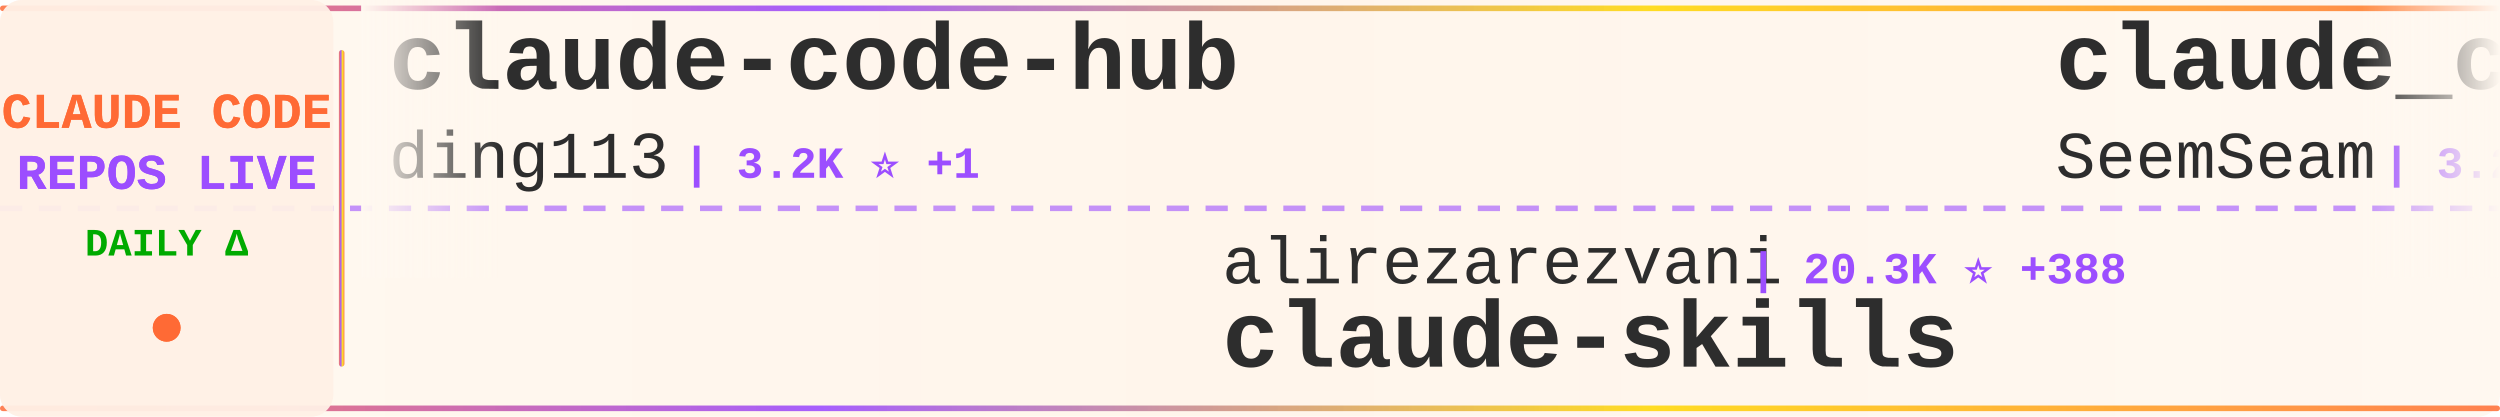
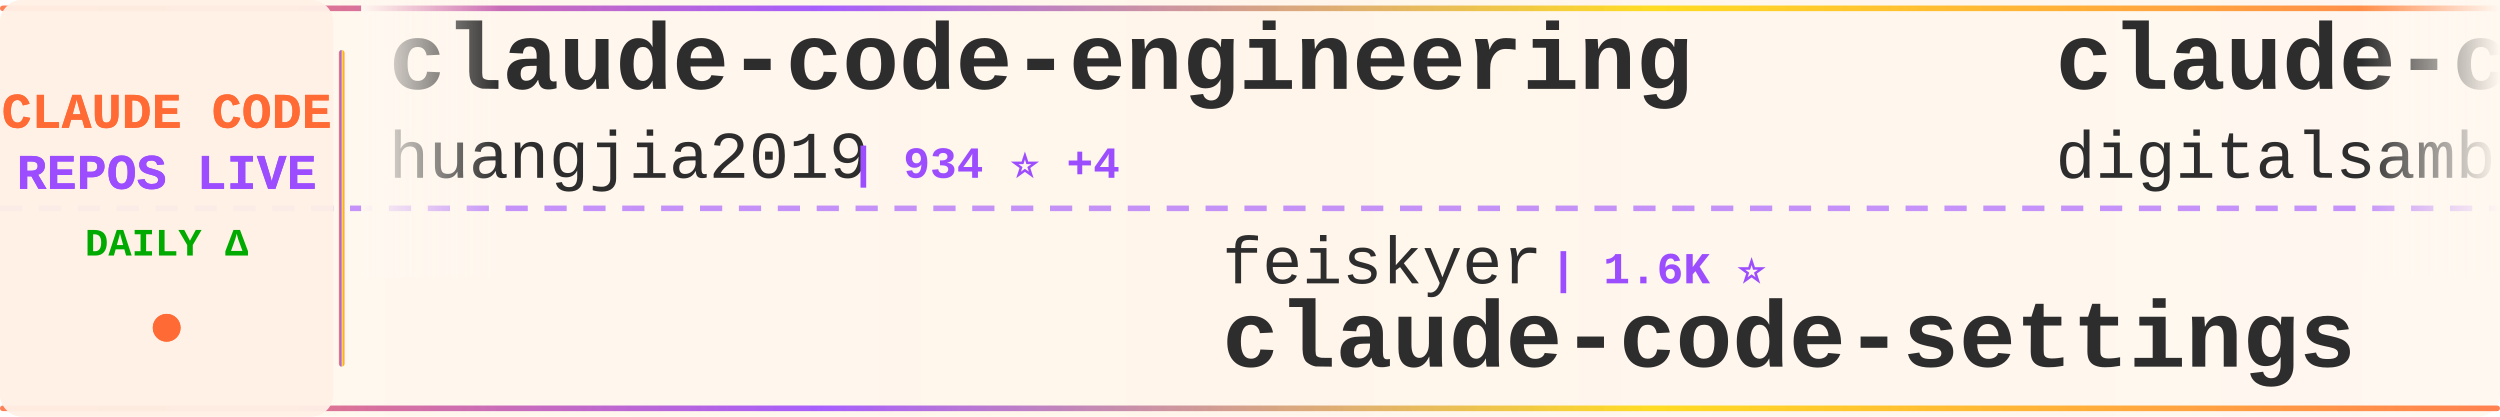
<svg xmlns="http://www.w3.org/2000/svg" width="900" height="150">
  <defs>
    <linearGradient id="tickerBg" x1="0%" y1="0%" x2="100%" y2="0%">
      <stop offset="0%" style="stop-color:#fff8f0;stop-opacity:0.98" />
      <stop offset="50%" style="stop-color:#fff5eb;stop-opacity:1" />
      <stop offset="100%" style="stop-color:#fff8f0;stop-opacity:0.98" />
    </linearGradient>
    <linearGradient id="borderGrad" x1="0%" y1="0%" x2="100%" y2="0%">
      <stop offset="0%" style="stop-color:#FF6B35;stop-opacity:0.85">
        <animate attributeName="stop-opacity" values="0.85;1;0.85" dur="2s" repeatCount="indefinite" />
      </stop>
      <stop offset="33%" style="stop-color:#9C4EFF;stop-opacity:0.9">
        <animate attributeName="stop-opacity" values="0.9;1;0.9" dur="2.2s" repeatCount="indefinite" />
      </stop>
      <stop offset="66%" style="stop-color:#FFD700;stop-opacity:0.85">
        <animate attributeName="stop-opacity" values="0.85;1;0.85" dur="1.8s" repeatCount="indefinite" />
      </stop>
      <stop offset="100%" style="stop-color:#FF6B35;stop-opacity:0.85">
        <animate attributeName="stop-opacity" values="0.85;1;0.85" dur="2s" repeatCount="indefinite" />
      </stop>
    </linearGradient>
    <filter id="textGlow">
      <feGaussianBlur stdDeviation="0.15" result="coloredBlur" />
      <feMerge>
        <feMergeNode in="coloredBlur" />
        <feMergeNode in="SourceGraphic" />
      </feMerge>
    </filter>
    <filter id="metricGlow">
      <feGaussianBlur stdDeviation="0.2" result="coloredBlur" />
      <feMerge>
        <feMergeNode in="coloredBlur" />
        <feMergeNode in="SourceGraphic" />
      </feMerge>
    </filter>
    <linearGradient id="leftFade" x1="0%" y1="0%" x2="100%" y2="0%">
      <stop offset="0%" style="stop-color:#fff8f0;stop-opacity:1" />
      <stop offset="100%" style="stop-color:#fff8f0;stop-opacity:0" />
    </linearGradient>
    <linearGradient id="rightFade" x1="0%" y1="0%" x2="100%" y2="0%">
      <stop offset="0%" style="stop-color:#fff8f0;stop-opacity:0" />
      <stop offset="100%" style="stop-color:#fff8f0;stop-opacity:1" />
    </linearGradient>
  </defs>
  <rect width="900" height="150" fill="url(#tickerBg)" rx="8" />
  <rect x="0" y="2" width="900" height="2" fill="url(#borderGrad)" rx="1" />
  <rect x="0" y="146" width="900" height="2" fill="url(#borderGrad)" rx="1" />
  <line x1="0" y1="75" x2="900" y2="75" stroke="#9C4EFF" stroke-width="2" stroke-dasharray="8 6" opacity="0.6" />
  <rect x="0" y="0" width="120" height="150" fill="#fff0e6" opacity="0.95" rx="8" />
  <text x="60" y="46" font-family="'Courier New', monospace" font-size="18" font-weight="bold" fill="#FF6B35" text-anchor="middle" filter="url(#textGlow)">
    CLAUDE CODE
  </text>
  <text x="60" y="68" font-family="'Courier New', monospace" font-size="18" font-weight="bold" fill="#9C4EFF" text-anchor="middle" filter="url(#textGlow)">
    REPOS LIVE
  </text>
  <text x="60" y="92" font-family="'Courier New', monospace" font-size="14" font-weight="bold" fill="#00aa00" text-anchor="middle">
    DAILY Δ
  </text>
  <circle cx="60" cy="118" r="5" fill="#FF6B35" filter="url(#metricGlow)">
    <animate attributeName="r" values="4;6;4" dur="1.5s" repeatCount="indefinite" />
    <animate attributeName="opacity" values="0.6;1;0.6" dur="1.5s" repeatCount="indefinite" />
  </circle>
  <rect x="122" y="18" width="2" height="114" fill="url(#borderGrad)" rx="1" />
  <clipPath id="tickerClip">
    <rect x="130" y="0" width="770" height="150" />
  </clipPath>
  <g clip-path="url(#tickerClip)">
    <g id="tickerItems">
      <animateTransform attributeName="transform" attributeType="XML" type="translate" from="0 0" to="-3000 0" dur="54s" repeatCount="indefinite" />
      <g transform="translate(0, 0)">
-         <text x="140" y="32" font-family="'Courier New', monospace" font-size="34" font-weight="bold" fill="#2d2d2d">claude-code-hub</text>
-         <text x="140" y="64" font-family="'Courier New', monospace" font-size="24" font-weight="normal" fill="#2d2d2d" opacity="1.0">ding113</text>
-         <text x="246" y="64" font-family="'Courier New', monospace" font-size="16" font-weight="bold" fill="#9C4EFF"> | 3.2K ⭐ +1</text>
+         <text x="140" y="32" font-family="'Courier New', monospace" font-size="34" font-weight="bold" fill="#2d2d2d">claude-code-engineering</text>
+         <text x="140" y="64" font-family="'Courier New', monospace" font-size="24" font-weight="normal" fill="#2d2d2d" opacity="1.0">huangjia2019</text>
+         <text x="306" y="64" font-family="'Courier New', monospace" font-size="16" font-weight="bold" fill="#9C4EFF"> | 934 ⭐ +4</text>
      </g>
      <g transform="translate(300, 0)">
-         <text x="140" y="102" font-family="'Courier New', monospace" font-size="24" font-weight="normal" fill="#2d2d2d" opacity="1.0">alirezarezvani</text>
-         <text x="330" y="102" font-family="'Courier New', monospace" font-size="16" font-weight="bold" fill="#9C4EFF"> | 20.3K ⭐ +388</text>
-         <text x="140" y="132" font-family="'Courier New', monospace" font-size="34" font-weight="bold" fill="#2d2d2d">claude-skills</text>
-       </g>
-       <g transform="translate(600, 0)">
-         <text x="140" y="32" font-family="'Courier New', monospace" font-size="34" font-weight="bold" fill="#2d2d2d">claude_codex_bridge</text>
-         <text x="140" y="64" font-family="'Courier New', monospace" font-size="24" font-weight="normal" fill="#2d2d2d" opacity="1.0">SeemSeam</text>
-         <text x="258" y="64" font-family="'Courier New', monospace" font-size="16" font-weight="bold" fill="#9C4EFF"> | 3.2K ⭐ +7</text>
-       </g>
-       <g transform="translate(900, 0)">
        <text x="140" y="102" font-family="'Courier New', monospace" font-size="24" font-weight="normal" fill="#2d2d2d" opacity="1.0">feiskyer</text>
        <text x="258" y="102" font-family="'Courier New', monospace" font-size="16" font-weight="bold" fill="#9C4EFF"> | 1.6K ⭐</text>
        <text x="140" y="132" font-family="'Courier New', monospace" font-size="34" font-weight="bold" fill="#2d2d2d">claude-code-settings</text>
      </g>
+       <g transform="translate(600, 0)">
+         <text x="140" y="32" font-family="'Courier New', monospace" font-size="34" font-weight="bold" fill="#2d2d2d">claude-code-video-toolki...</text>
+         <text x="140" y="64" font-family="'Courier New', monospace" font-size="24" font-weight="normal" fill="#2d2d2d" opacity="1.0">digitalsamba</text>
+         <text x="306" y="64" font-family="'Courier New', monospace" font-size="16" font-weight="bold" fill="#9C4EFF"> | 1.7K ⭐ +4</text>
+       </g>
+       <g transform="translate(900, 0)">
+         <text x="140" y="102" font-family="'Courier New', monospace" font-size="24" font-weight="normal" fill="#2d2d2d" opacity="1.0">OneRedOak</text>
+         <text x="270" y="102" font-family="'Courier New', monospace" font-size="16" font-weight="bold" fill="#9C4EFF"> | 3.9K ⭐ +8</text>
+         <text x="140" y="132" font-family="'Courier New', monospace" font-size="34" font-weight="bold" fill="#2d2d2d">claude-code-workflows</text>
+       </g>
      <g transform="translate(1200, 0)">
-         <text x="140" y="32" font-family="'Courier New', monospace" font-size="34" font-weight="bold" fill="#2d2d2d">claude-code-system-promp...</text>
-         <text x="140" y="64" font-family="'Courier New', monospace" font-size="24" font-weight="normal" fill="#2d2d2d" opacity="1.0">Piebald-AI</text>
-         <text x="282" y="64" font-family="'Courier New', monospace" font-size="16" font-weight="bold" fill="#9C4EFF"> | 11.6K ⭐ +25</text>
+         <text x="140" y="32" font-family="'Courier New', monospace" font-size="34" font-weight="bold" fill="#2d2d2d">claude-code-source</text>
+         <text x="140" y="64" font-family="'Courier New', monospace" font-size="24" font-weight="normal" fill="#2d2d2d" opacity="1.0">hangsman</text>
+         <text x="258" y="64" font-family="'Courier New', monospace" font-size="16" font-weight="bold" fill="#9C4EFF"> | 787 ⭐</text>
      </g>
      <g transform="translate(1500, 0)">
-         <text x="140" y="102" font-family="'Courier New', monospace" font-size="24" font-weight="normal" fill="#2d2d2d" opacity="1.0">huangserva</text>
-         <text x="282" y="102" font-family="'Courier New', monospace" font-size="16" font-weight="bold" fill="#9C4EFF"> | 619 ⭐ +1</text>
-         <text x="140" y="132" font-family="'Courier New', monospace" font-size="34" font-weight="bold" fill="#2d2d2d">claude-code-cli</text>
+         <text x="140" y="102" font-family="'Courier New', monospace" font-size="24" font-weight="normal" fill="#2d2d2d" opacity="1.0">1rgs</text>
+         <text x="210" y="102" font-family="'Courier New', monospace" font-size="16" font-weight="bold" fill="#9C4EFF"> | 3.7K ⭐ +3</text>
+         <text x="140" y="132" font-family="'Courier New', monospace" font-size="34" font-weight="bold" fill="#2d2d2d">claude-code-proxy</text>
      </g>
      <g transform="translate(1800, 0)">
-         <text x="140" y="32" font-family="'Courier New', monospace" font-size="34" font-weight="bold" fill="#2d2d2d">how-claude-code-works</text>
-         <text x="140" y="64" font-family="'Courier New', monospace" font-size="24" font-weight="normal" fill="#2d2d2d" opacity="1.0">Windy3f3f3f3f</text>
-         <text x="318" y="64" font-family="'Courier New', monospace" font-size="16" font-weight="bold" fill="#9C4EFF"> | 3.0K ⭐ +30</text>
+         <text x="140" y="32" font-family="'Courier New', monospace" font-size="34" font-weight="bold" fill="#2d2d2d">ClaudeCodeAgents</text>
+         <text x="140" y="64" font-family="'Courier New', monospace" font-size="24" font-weight="normal" fill="#2d2d2d" opacity="1.0">darcyegb</text>
+         <text x="258" y="64" font-family="'Courier New', monospace" font-size="16" font-weight="bold" fill="#9C4EFF"> | 743 ⭐ +1</text>
      </g>
      <g transform="translate(2100, 0)">
-         <text x="140" y="102" font-family="'Courier New', monospace" font-size="24" font-weight="normal" fill="#2d2d2d" opacity="1.0">diet103</text>
-         <text x="246" y="102" font-family="'Courier New', monospace" font-size="16" font-weight="bold" fill="#9C4EFF"> | 9.7K ⭐ +1</text>
-         <text x="140" y="132" font-family="'Courier New', monospace" font-size="34" font-weight="bold" fill="#2d2d2d">claude-code-infrastructu...</text>
+         <text x="140" y="102" font-family="'Courier New', monospace" font-size="24" font-weight="normal" fill="#2d2d2d" opacity="1.0">Pimzino</text>
+         <text x="246" y="102" font-family="'Courier New', monospace" font-size="16" font-weight="bold" fill="#9C4EFF"> | 3.8K ⭐</text>
+         <text x="140" y="132" font-family="'Courier New', monospace" font-size="34" font-weight="bold" fill="#2d2d2d">claude-code-spec-workflo...</text>
      </g>
      <g transform="translate(2400, 0)">
-         <text x="140" y="32" font-family="'Courier New', monospace" font-size="34" font-weight="bold" fill="#2d2d2d">Claude-Code</text>
-         <text x="140" y="64" font-family="'Courier New', monospace" font-size="24" font-weight="normal" fill="#2d2d2d" opacity="1.0">OrcaWhisper</text>
-         <text x="294" y="64" font-family="'Courier New', monospace" font-size="16" font-weight="bold" fill="#9C4EFF"> | 83 ⭐ +3</text>
+         <text x="140" y="32" font-family="'Courier New', monospace" font-size="34" font-weight="bold" fill="#2d2d2d">claude-howto</text>
+         <text x="140" y="64" font-family="'Courier New', monospace" font-size="24" font-weight="normal" fill="#2d2d2d" opacity="1.0">luongnv89</text>
+         <text x="270" y="64" font-family="'Courier New', monospace" font-size="16" font-weight="bold" fill="#9C4EFF"> | 39.3K ⭐ +56</text>
      </g>
      <g transform="translate(2700, 0)">
-         <text x="140" y="102" font-family="'Courier New', monospace" font-size="24" font-weight="normal" fill="#2d2d2d" opacity="1.0">affaan-m</text>
-         <text x="258" y="102" font-family="'Courier New', monospace" font-size="16" font-weight="bold" fill="#9C4EFF"> | 226.2K ⭐ +381</text>
-         <text x="140" y="132" font-family="'Courier New', monospace" font-size="34" font-weight="bold" fill="#2d2d2d">ECC</text>
+         <text x="140" y="102" font-family="'Courier New', monospace" font-size="24" font-weight="normal" fill="#2d2d2d" opacity="1.0">router-for-me</text>
+         <text x="318" y="102" font-family="'Courier New', monospace" font-size="16" font-weight="bold" fill="#9C4EFF"> | 39.2K ⭐ +70</text>
+         <text x="140" y="132" font-family="'Courier New', monospace" font-size="34" font-weight="bold" fill="#2d2d2d">CLIProxyAPI</text>
      </g>
      <g transform="translate(3000, 0)">
-         <text x="140" y="32" font-family="'Courier New', monospace" font-size="34" font-weight="bold" fill="#2d2d2d">claude-code-hub</text>
-         <text x="140" y="64" font-family="'Courier New', monospace" font-size="24" font-weight="normal" fill="#2d2d2d" opacity="1.0">ding113</text>
-         <text x="246" y="64" font-family="'Courier New', monospace" font-size="16" font-weight="bold" fill="#9C4EFF"> | 3.2K ⭐ +1</text>
+         <text x="140" y="32" font-family="'Courier New', monospace" font-size="34" font-weight="bold" fill="#2d2d2d">claude-code-engineering</text>
+         <text x="140" y="64" font-family="'Courier New', monospace" font-size="24" font-weight="normal" fill="#2d2d2d" opacity="1.0">huangjia2019</text>
+         <text x="306" y="64" font-family="'Courier New', monospace" font-size="16" font-weight="bold" fill="#9C4EFF"> | 934 ⭐ +4</text>
      </g>
      <g transform="translate(3300, 0)">
-         <text x="140" y="102" font-family="'Courier New', monospace" font-size="24" font-weight="normal" fill="#2d2d2d" opacity="1.0">alirezarezvani</text>
-         <text x="330" y="102" font-family="'Courier New', monospace" font-size="16" font-weight="bold" fill="#9C4EFF"> | 20.3K ⭐ +388</text>
-         <text x="140" y="132" font-family="'Courier New', monospace" font-size="34" font-weight="bold" fill="#2d2d2d">claude-skills</text>
-       </g>
-       <g transform="translate(3600, 0)">
-         <text x="140" y="32" font-family="'Courier New', monospace" font-size="34" font-weight="bold" fill="#2d2d2d">claude_codex_bridge</text>
-         <text x="140" y="64" font-family="'Courier New', monospace" font-size="24" font-weight="normal" fill="#2d2d2d" opacity="1.0">SeemSeam</text>
-         <text x="258" y="64" font-family="'Courier New', monospace" font-size="16" font-weight="bold" fill="#9C4EFF"> | 3.2K ⭐ +7</text>
-       </g>
-       <g transform="translate(3900, 0)">
        <text x="140" y="102" font-family="'Courier New', monospace" font-size="24" font-weight="normal" fill="#2d2d2d" opacity="1.0">feiskyer</text>
        <text x="258" y="102" font-family="'Courier New', monospace" font-size="16" font-weight="bold" fill="#9C4EFF"> | 1.6K ⭐</text>
        <text x="140" y="132" font-family="'Courier New', monospace" font-size="34" font-weight="bold" fill="#2d2d2d">claude-code-settings</text>
+       </g>
+       <g transform="translate(3600, 0)">
+         <text x="140" y="32" font-family="'Courier New', monospace" font-size="34" font-weight="bold" fill="#2d2d2d">claude-code-video-toolki...</text>
+         <text x="140" y="64" font-family="'Courier New', monospace" font-size="24" font-weight="normal" fill="#2d2d2d" opacity="1.0">digitalsamba</text>
+         <text x="306" y="64" font-family="'Courier New', monospace" font-size="16" font-weight="bold" fill="#9C4EFF"> | 1.7K ⭐ +4</text>
+       </g>
+       <g transform="translate(3900, 0)">
+         <text x="140" y="102" font-family="'Courier New', monospace" font-size="24" font-weight="normal" fill="#2d2d2d" opacity="1.0">OneRedOak</text>
+         <text x="270" y="102" font-family="'Courier New', monospace" font-size="16" font-weight="bold" fill="#9C4EFF"> | 3.9K ⭐ +8</text>
+         <text x="140" y="132" font-family="'Courier New', monospace" font-size="34" font-weight="bold" fill="#2d2d2d">claude-code-workflows</text>
      </g>
    </g>
  </g>
  <rect x="130" y="0" width="50" height="100" fill="url(#leftFade)" />
  <rect x="850" y="0" width="50" height="100" fill="url(#rightFade)" />
</svg>
